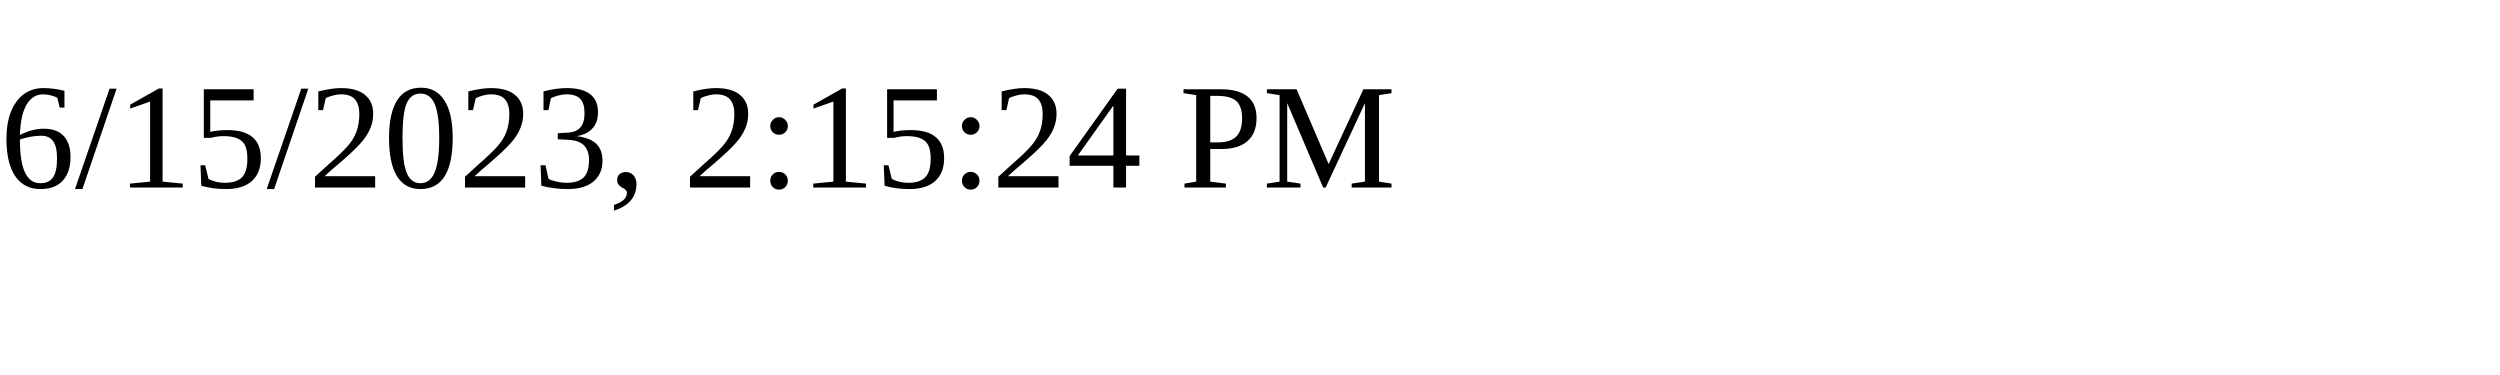
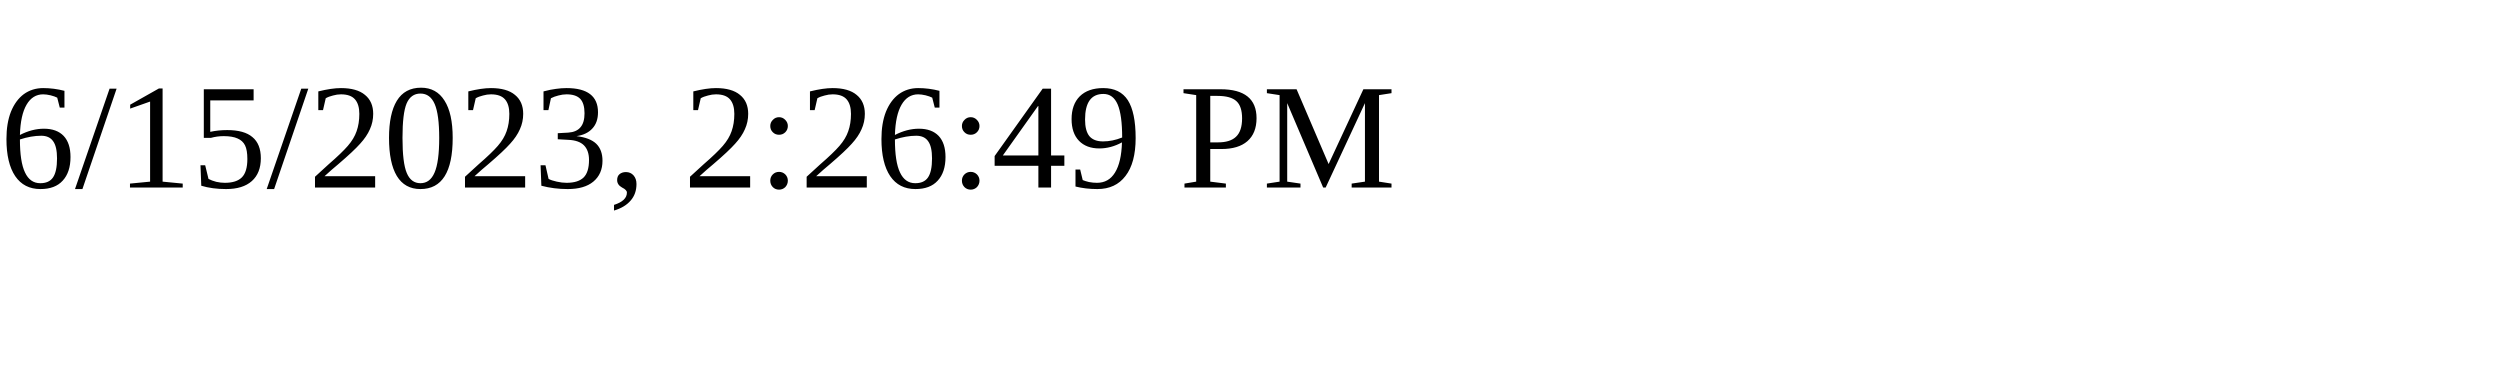
<svg xmlns="http://www.w3.org/2000/svg" height="30" width="200">
-   <text x="0" y="15">6/15/2023, 2:15:24 PM</text>
+   <text x="0" y="15">6/15/2023, 2:26:49 PM</text>
</svg>
